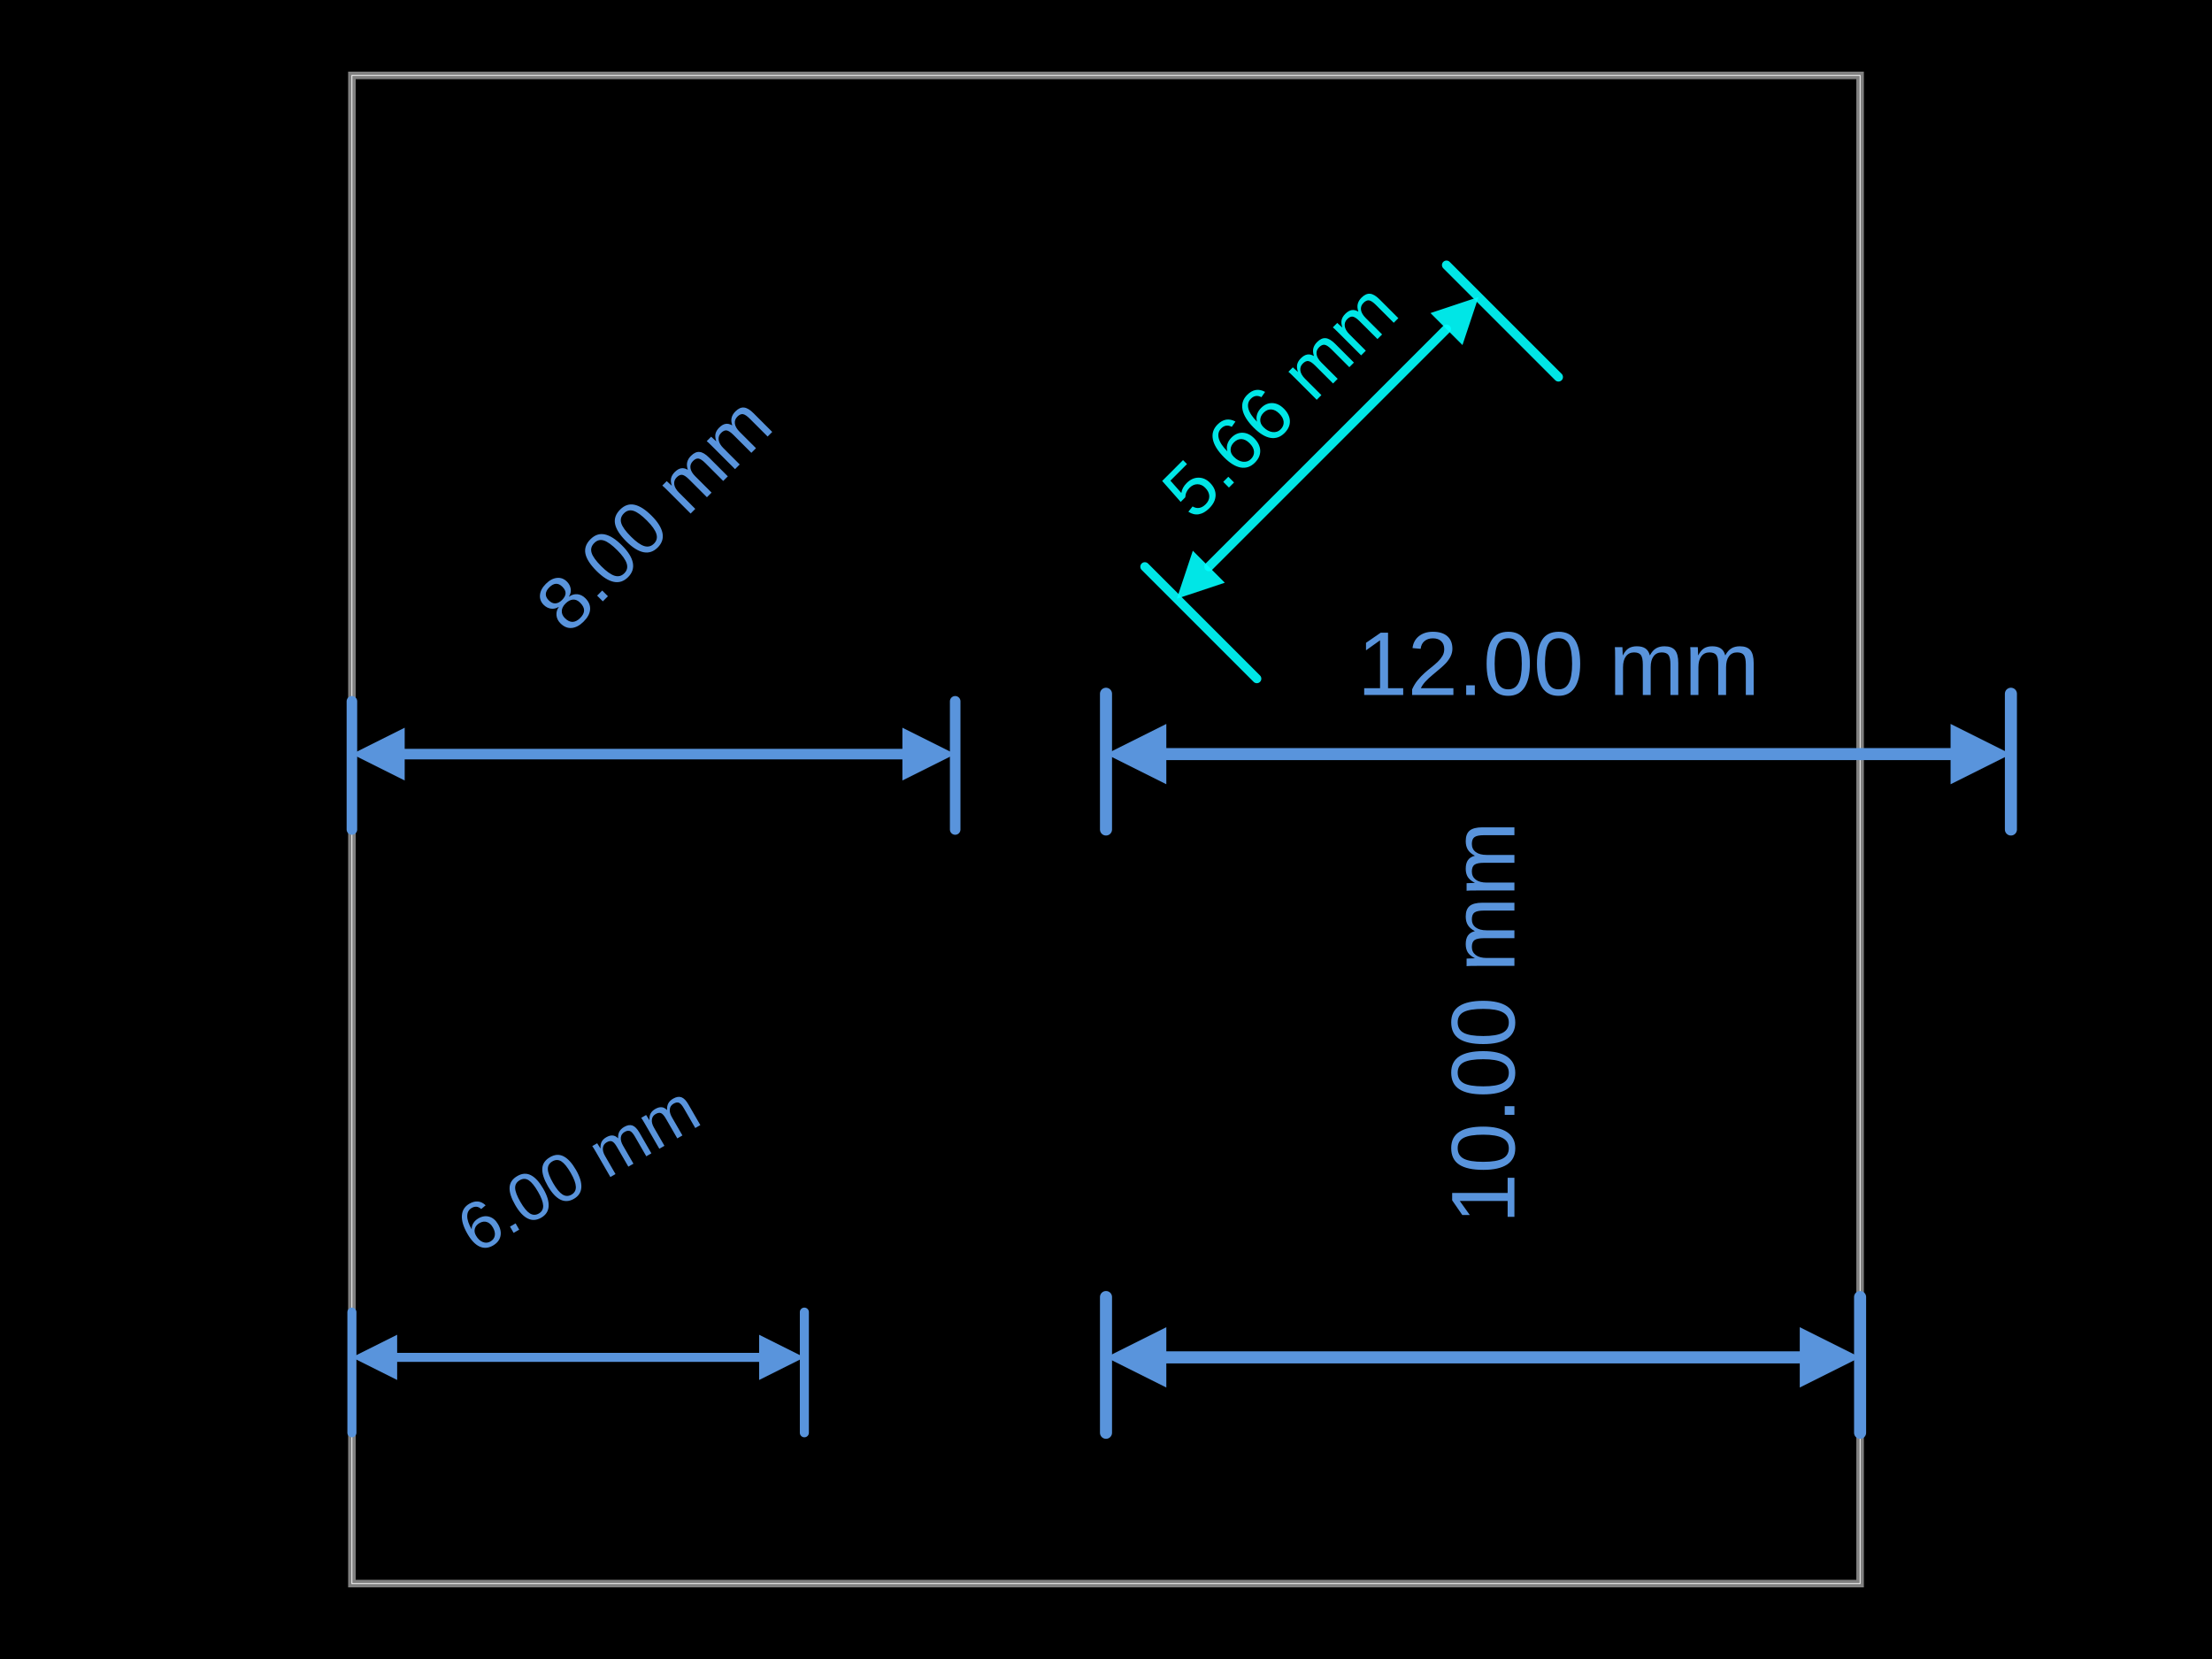
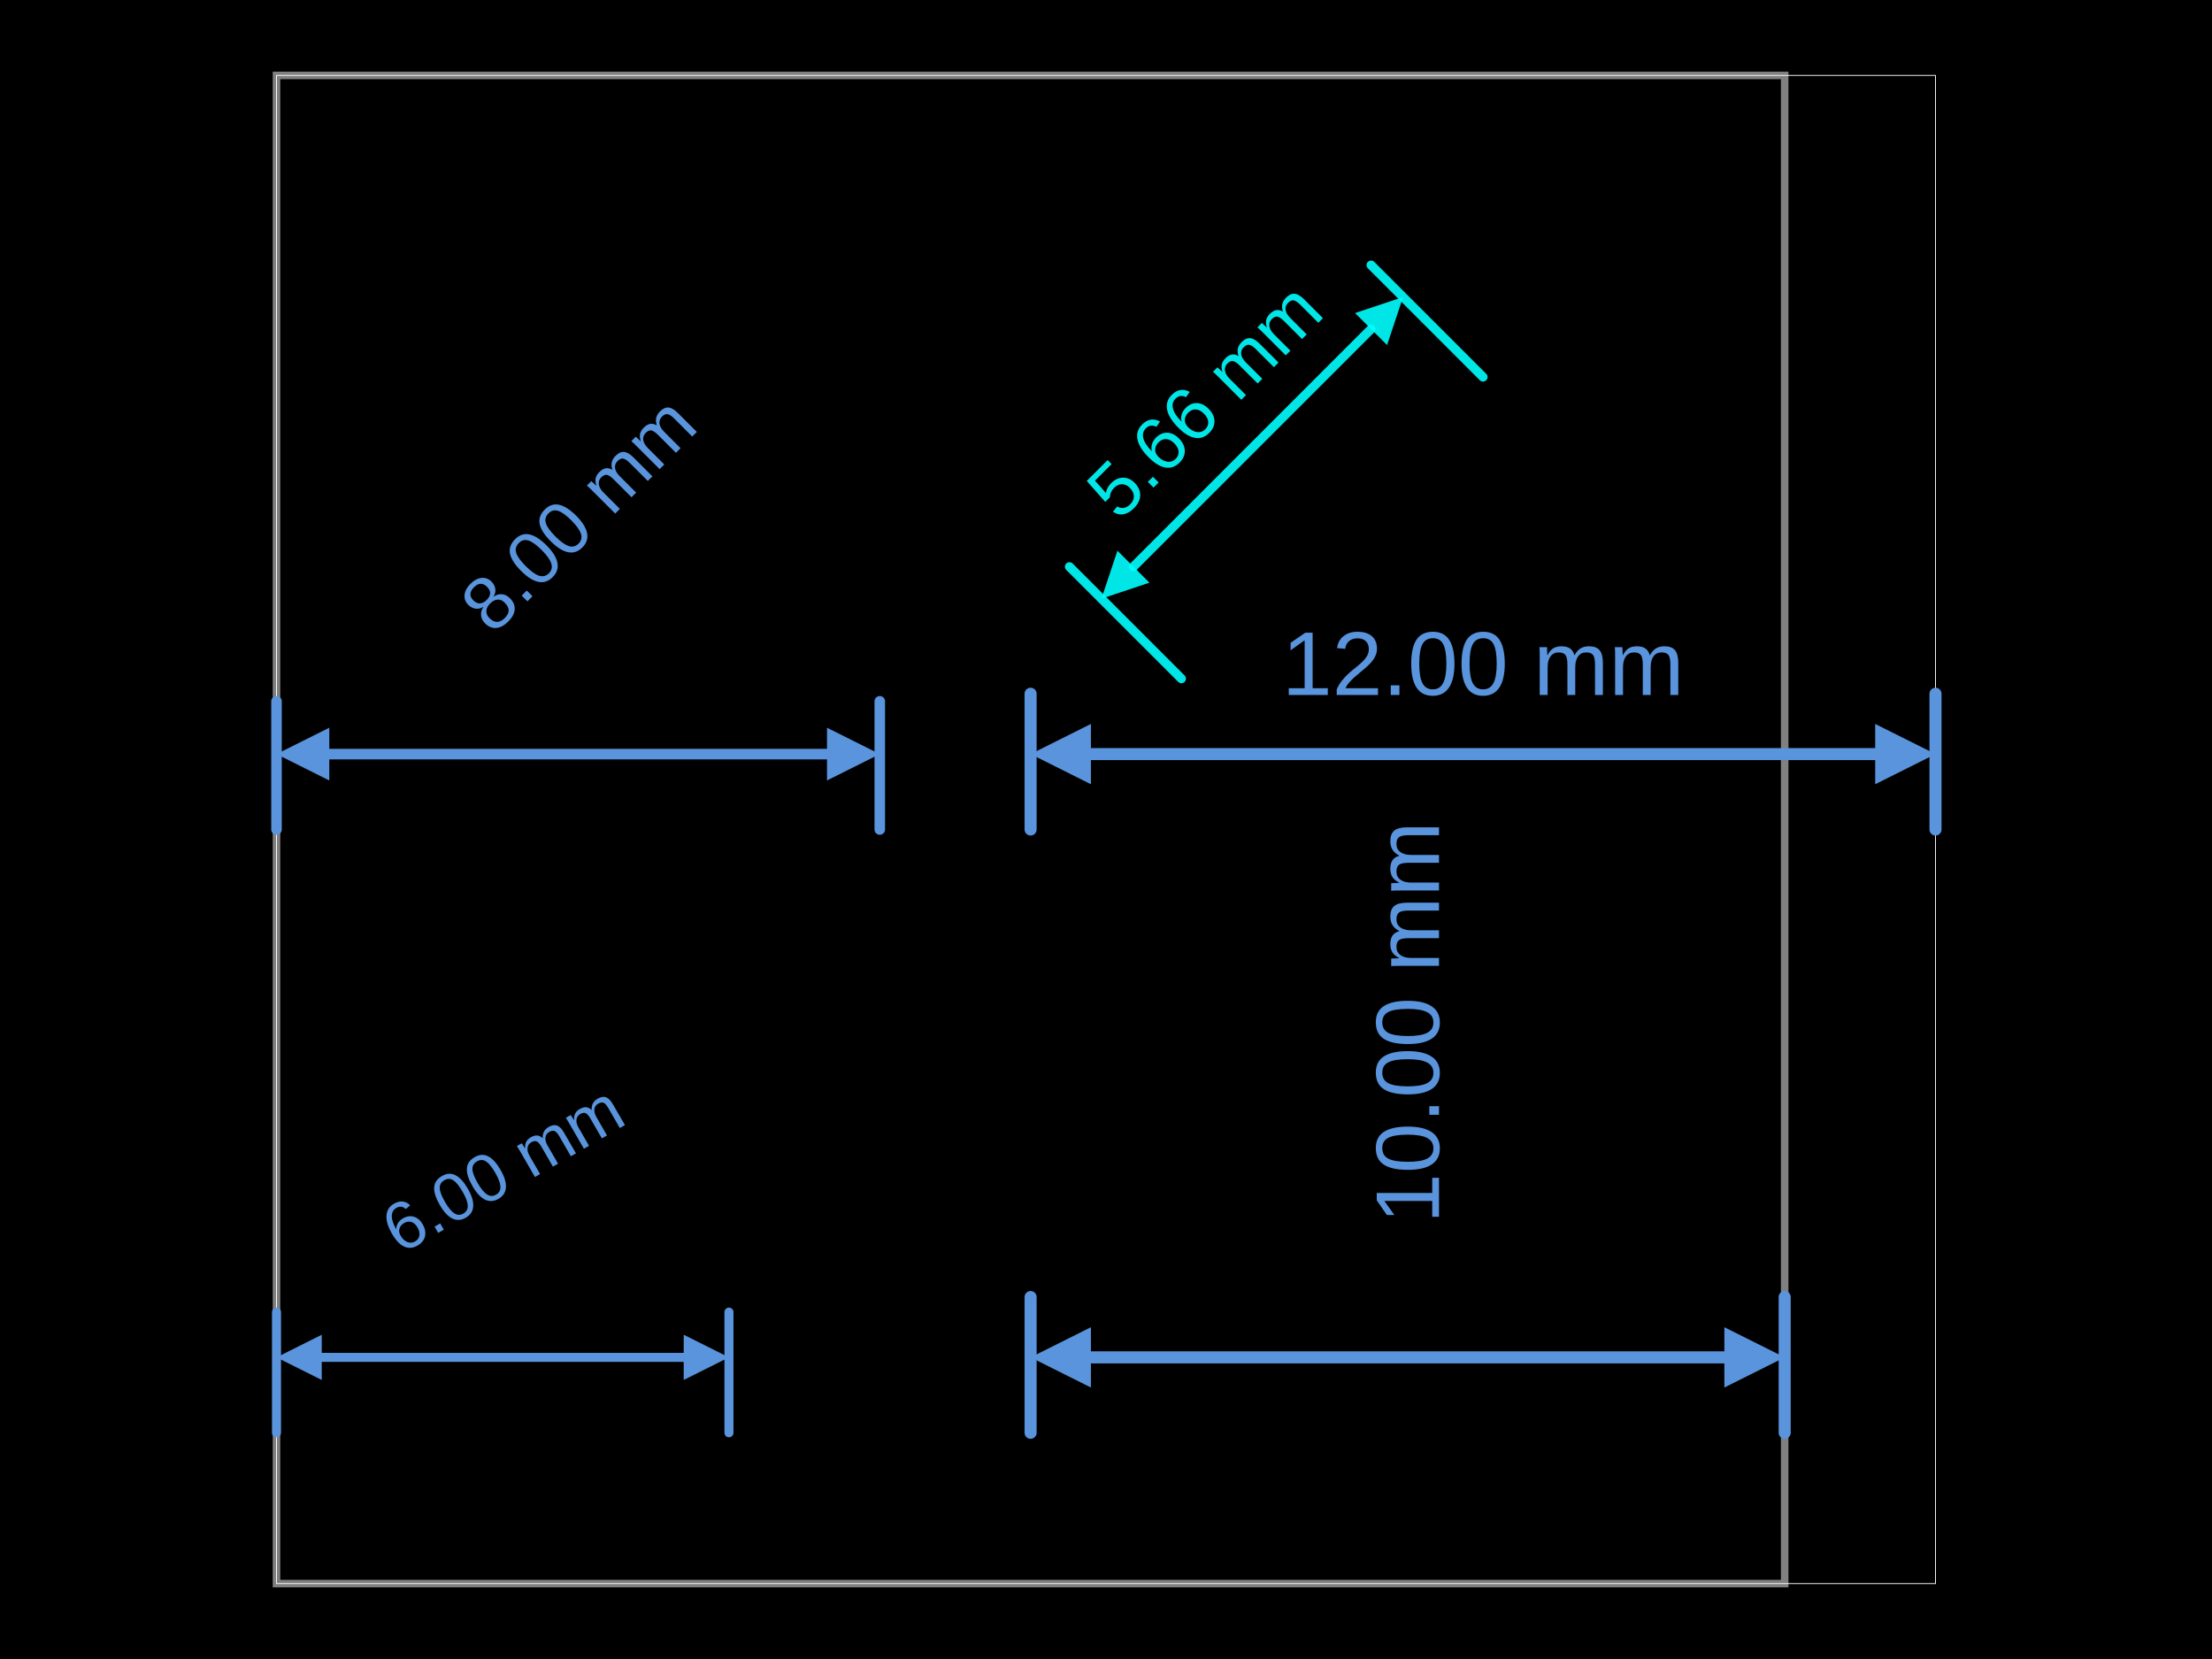
<svg xmlns="http://www.w3.org/2000/svg" width="800" height="600">
  <style />
  <rect class="boundary" x="0" y="0" fill="#000" width="800" height="600" data-type="pcb_background" data-pcb-layer="global" />
-   <rect class="pcb-boundary" fill="none" stroke="#fff" stroke-width="0.3" x="127.273" y="27.273" width="545.455" height="545.455" data-type="pcb_boundary" data-pcb-layer="global" />
-   <path class="pcb-board" d="M 127.273 572.727 L 672.727 572.727 L 672.727 27.273 L 127.273 27.273 Z" fill="none" stroke="rgba(255, 255, 255, 0.5)" stroke-width="2.727" data-type="pcb_board" data-pcb-layer="board" />
+   <rect class="pcb-boundary" fill="none" stroke="#fff" stroke-width="0.3" x="100" y="27.273" width="600" height="545.455" data-type="pcb_boundary" data-pcb-layer="global" />
+   <path class="pcb-board" d="M 100 572.727 L 645.455 572.727 L 645.455 27.273 L 100 27.273 Z" fill="none" stroke="rgba(255, 255, 255, 0.5)" stroke-width="2.727" data-type="pcb_board" data-pcb-layer="board" />
  <g class="pcb-note-dimension" data-type="pcb_note_dimension" data-pcb-note-dimension-id="note_dimension_1" data-pcb-layer="overlay">
-     <path d="M 400 300 L 400 250.909" stroke="rgb(89, 148, 220)" fill="none" stroke-width="4.364" stroke-linecap="round" class="pcb-note-dimension-extension" />
-     <path d="M 727.273 300 L 727.273 250.909" stroke="rgb(89, 148, 220)" fill="none" stroke-width="4.364" stroke-linecap="round" class="pcb-note-dimension-extension" />
-     <path d="M 421.818 272.727 L 705.455 272.727" stroke="rgb(89, 148, 220)" fill="none" stroke-width="4.364" stroke-linecap="round" class="pcb-note-dimension-line" />
-     <path d="M 400 272.727 L 421.818 261.818 L 421.818 283.636 Z" fill="rgb(89, 148, 220)" class="pcb-note-dimension-arrow" />
-     <path d="M 727.273 272.727 L 705.455 261.818 L 705.455 283.636 Z" fill="rgb(89, 148, 220)" class="pcb-note-dimension-arrow" />
-     <text x="563.636" y="240" fill="rgb(89, 148, 220)" font-size="32.727" font-family="Arial, sans-serif" text-anchor="middle" dominant-baseline="central" class="pcb-note-dimension-text" transform="rotate(0 563.6364 240)">12.00 mm</text>
+     <path d="M 372.727 300 L 372.727 250.909" stroke="rgb(89, 148, 220)" fill="none" stroke-width="4.364" stroke-linecap="round" class="pcb-note-dimension-extension" />
+     <path d="M 700 300 L 700 250.909" stroke="rgb(89, 148, 220)" fill="none" stroke-width="4.364" stroke-linecap="round" class="pcb-note-dimension-extension" />
+     <path d="M 394.545 272.727 L 678.182 272.727" stroke="rgb(89, 148, 220)" fill="none" stroke-width="4.364" stroke-linecap="round" class="pcb-note-dimension-line" />
+     <path d="M 372.727 272.727 L 394.545 261.818 L 394.545 283.636 Z" fill="rgb(89, 148, 220)" class="pcb-note-dimension-arrow" />
+     <path d="M 700 272.727 L 678.182 261.818 L 678.182 283.636 Z" fill="rgb(89, 148, 220)" class="pcb-note-dimension-arrow" />
+     <text x="536.364" y="240" fill="rgb(89, 148, 220)" font-size="32.727" font-family="Arial, sans-serif" text-anchor="middle" dominant-baseline="central" class="pcb-note-dimension-text" transform="rotate(0 536.3636 240)">12.00 mm</text>
  </g>
  <g class="pcb-note-dimension" data-type="pcb_note_dimension" data-pcb-note-dimension-id="note_dimension_2" data-pcb-layer="overlay">
-     <path d="M 454.545 245.455 L 414.048 204.957" stroke="rgba(0, 255, 255, 0.9)" fill="none" stroke-width="3.273" stroke-linecap="round" class="pcb-note-dimension-extension" />
-     <path d="M 563.636 136.364 L 523.138 95.866" stroke="rgba(0, 255, 255, 0.9)" fill="none" stroke-width="3.273" stroke-linecap="round" class="pcb-note-dimension-extension" />
-     <path d="M 437.189 204.957 L 523.138 119.007" stroke="rgba(0, 255, 255, 0.9)" fill="none" stroke-width="3.273" stroke-linecap="round" class="pcb-note-dimension-line" />
-     <path d="M 425.618 216.527 L 431.404 199.171 L 442.975 210.742 Z" fill="rgba(0, 255, 255, 0.9)" class="pcb-note-dimension-arrow" />
-     <path d="M 534.709 107.437 L 517.353 113.222 L 528.924 124.793 Z" fill="rgba(0, 255, 255, 0.9)" class="pcb-note-dimension-arrow" />
-     <text x="462.808" y="144.626" fill="rgba(0, 255, 255, 0.9)" font-size="27.273" font-family="Arial, sans-serif" text-anchor="middle" dominant-baseline="central" class="pcb-note-dimension-text" transform="rotate(-45 462.8076 144.6257)">5.66 mm</text>
+     <path d="M 427.273 245.455 L 386.775 204.957" stroke="rgba(0, 255, 255, 0.9)" fill="none" stroke-width="3.273" stroke-linecap="round" class="pcb-note-dimension-extension" />
+     <path d="M 536.364 136.364 L 495.866 95.866" stroke="rgba(0, 255, 255, 0.9)" fill="none" stroke-width="3.273" stroke-linecap="round" class="pcb-note-dimension-extension" />
+     <path d="M 409.916 204.957 L 495.866 119.007" stroke="rgba(0, 255, 255, 0.9)" fill="none" stroke-width="3.273" stroke-linecap="round" class="pcb-note-dimension-line" />
+     <path d="M 398.346 216.527 L 404.131 199.171 L 415.702 210.742 Z" fill="rgba(0, 255, 255, 0.9)" class="pcb-note-dimension-arrow" />
+     <path d="M 507.437 107.437 L 490.08 113.222 L 501.651 124.793 Z" fill="rgba(0, 255, 255, 0.9)" class="pcb-note-dimension-arrow" />
+     <text x="435.535" y="144.626" fill="rgba(0, 255, 255, 0.9)" font-size="27.273" font-family="Arial, sans-serif" text-anchor="middle" dominant-baseline="central" class="pcb-note-dimension-text" transform="rotate(-45 435.5348 144.6257)">5.66 mm</text>
  </g>
  <g class="pcb-note-dimension" data-type="pcb_note_dimension" data-pcb-note-dimension-id="note_dimension_3" data-pcb-layer="overlay">
-     <path d="M 400 518.182 L 400 469.091" stroke="rgb(89, 148, 220)" fill="none" stroke-width="4.364" stroke-linecap="round" class="pcb-note-dimension-extension" />
-     <path d="M 672.727 518.182 L 672.727 469.091" stroke="rgb(89, 148, 220)" fill="none" stroke-width="4.364" stroke-linecap="round" class="pcb-note-dimension-extension" />
-     <path d="M 421.818 490.909 L 650.909 490.909" stroke="rgb(89, 148, 220)" fill="none" stroke-width="4.364" stroke-linecap="round" class="pcb-note-dimension-line" />
-     <path d="M 400 490.909 L 421.818 480 L 421.818 501.818 Z" fill="rgb(89, 148, 220)" class="pcb-note-dimension-arrow" />
-     <path d="M 672.727 490.909 L 650.909 480 L 650.909 501.818 Z" fill="rgb(89, 148, 220)" class="pcb-note-dimension-arrow" />
-     <text x="536.364" y="369.818" fill="rgb(89, 148, 220)" font-size="32.727" font-family="Arial, sans-serif" text-anchor="middle" dominant-baseline="central" class="pcb-note-dimension-text" transform="rotate(-90 536.3636 369.8182)">10.00 mm</text>
+     <path d="M 372.727 518.182 L 372.727 469.091" stroke="rgb(89, 148, 220)" fill="none" stroke-width="4.364" stroke-linecap="round" class="pcb-note-dimension-extension" />
+     <path d="M 645.455 518.182 L 645.455 469.091" stroke="rgb(89, 148, 220)" fill="none" stroke-width="4.364" stroke-linecap="round" class="pcb-note-dimension-extension" />
+     <path d="M 394.545 490.909 L 623.636 490.909" stroke="rgb(89, 148, 220)" fill="none" stroke-width="4.364" stroke-linecap="round" class="pcb-note-dimension-line" />
+     <path d="M 372.727 490.909 L 394.545 480 L 394.545 501.818 Z" fill="rgb(89, 148, 220)" class="pcb-note-dimension-arrow" />
+     <path d="M 645.455 490.909 L 623.636 480 L 623.636 501.818 Z" fill="rgb(89, 148, 220)" class="pcb-note-dimension-arrow" />
+     <text x="509.091" y="369.818" fill="rgb(89, 148, 220)" font-size="32.727" font-family="Arial, sans-serif" text-anchor="middle" dominant-baseline="central" class="pcb-note-dimension-text" transform="rotate(-90 509.0909 369.8182)">10.00 mm</text>
  </g>
  <g class="pcb-note-dimension" data-type="pcb_note_dimension" data-pcb-note-dimension-id="note_dimension_4" data-pcb-layer="overlay">
-     <path d="M 127.273 300 L 127.273 253.636" stroke="rgb(89, 148, 220)" fill="none" stroke-width="3.818" stroke-linecap="round" class="pcb-note-dimension-extension" />
-     <path d="M 345.455 300 L 345.455 253.636" stroke="rgb(89, 148, 220)" fill="none" stroke-width="3.818" stroke-linecap="round" class="pcb-note-dimension-extension" />
-     <path d="M 146.364 272.727 L 326.364 272.727" stroke="rgb(89, 148, 220)" fill="none" stroke-width="3.818" stroke-linecap="round" class="pcb-note-dimension-line" />
-     <path d="M 127.273 272.727 L 146.364 263.182 L 146.364 282.273 Z" fill="rgb(89, 148, 220)" class="pcb-note-dimension-arrow" />
-     <path d="M 345.455 272.727 L 326.364 263.182 L 326.364 282.273 Z" fill="rgb(89, 148, 220)" class="pcb-note-dimension-arrow" />
-     <text x="236.364" y="185.769" fill="rgb(89, 148, 220)" font-size="27.273" font-family="Arial, sans-serif" text-anchor="middle" dominant-baseline="central" class="pcb-note-dimension-text" transform="rotate(-45 236.3636 185.7688)">8.00 mm</text>
+     <path d="M 100 300 L 100 253.636" stroke="rgb(89, 148, 220)" fill="none" stroke-width="3.818" stroke-linecap="round" class="pcb-note-dimension-extension" />
+     <path d="M 318.182 300 L 318.182 253.636" stroke="rgb(89, 148, 220)" fill="none" stroke-width="3.818" stroke-linecap="round" class="pcb-note-dimension-extension" />
+     <path d="M 119.091 272.727 L 299.091 272.727" stroke="rgb(89, 148, 220)" fill="none" stroke-width="3.818" stroke-linecap="round" class="pcb-note-dimension-line" />
+     <path d="M 100 272.727 L 119.091 263.182 L 119.091 282.273 Z" fill="rgb(89, 148, 220)" class="pcb-note-dimension-arrow" />
+     <path d="M 318.182 272.727 L 299.091 263.182 L 299.091 282.273 Z" fill="rgb(89, 148, 220)" class="pcb-note-dimension-arrow" />
+     <text x="209.091" y="185.769" fill="rgb(89, 148, 220)" font-size="27.273" font-family="Arial, sans-serif" text-anchor="middle" dominant-baseline="central" class="pcb-note-dimension-text" transform="rotate(-45 209.0909 185.7688)">8.00 mm</text>
  </g>
  <g class="pcb-note-dimension" data-type="pcb_note_dimension" data-pcb-note-dimension-id="note_dimension_7" data-pcb-layer="overlay">
-     <path d="M 127.273 518.182 L 127.273 474.545" stroke="rgb(89, 148, 220)" fill="none" stroke-width="3.273" stroke-linecap="round" class="pcb-note-dimension-extension" />
-     <path d="M 290.909 518.182 L 290.909 474.545" stroke="rgb(89, 148, 220)" fill="none" stroke-width="3.273" stroke-linecap="round" class="pcb-note-dimension-extension" />
-     <path d="M 143.636 490.909 L 274.545 490.909" stroke="rgb(89, 148, 220)" fill="none" stroke-width="3.273" stroke-linecap="round" class="pcb-note-dimension-line" />
-     <path d="M 127.273 490.909 L 143.636 482.727 L 143.636 499.091 Z" fill="rgb(89, 148, 220)" class="pcb-note-dimension-arrow" />
-     <path d="M 290.909 490.909 L 274.545 482.727 L 274.545 499.091 Z" fill="rgb(89, 148, 220)" class="pcb-note-dimension-arrow" />
-     <text x="209.091" y="422.599" fill="rgb(89, 148, 220)" font-size="24.545" font-family="Arial, sans-serif" text-anchor="middle" dominant-baseline="central" class="pcb-note-dimension-text" transform="rotate(-30 209.0909 422.5988)">6.00 mm</text>
+     <path d="M 100 518.182 L 100 474.545" stroke="rgb(89, 148, 220)" fill="none" stroke-width="3.273" stroke-linecap="round" class="pcb-note-dimension-extension" />
+     <path d="M 263.636 518.182 L 263.636 474.545" stroke="rgb(89, 148, 220)" fill="none" stroke-width="3.273" stroke-linecap="round" class="pcb-note-dimension-extension" />
+     <path d="M 116.364 490.909 L 247.273 490.909" stroke="rgb(89, 148, 220)" fill="none" stroke-width="3.273" stroke-linecap="round" class="pcb-note-dimension-line" />
+     <path d="M 100 490.909 L 116.364 482.727 L 116.364 499.091 Z" fill="rgb(89, 148, 220)" class="pcb-note-dimension-arrow" />
+     <path d="M 263.636 490.909 L 247.273 482.727 L 247.273 499.091 Z" fill="rgb(89, 148, 220)" class="pcb-note-dimension-arrow" />
+     <text x="181.818" y="422.599" fill="rgb(89, 148, 220)" font-size="24.545" font-family="Arial, sans-serif" text-anchor="middle" dominant-baseline="central" class="pcb-note-dimension-text" transform="rotate(-30 181.8182 422.5988)">6.00 mm</text>
  </g>
</svg>
